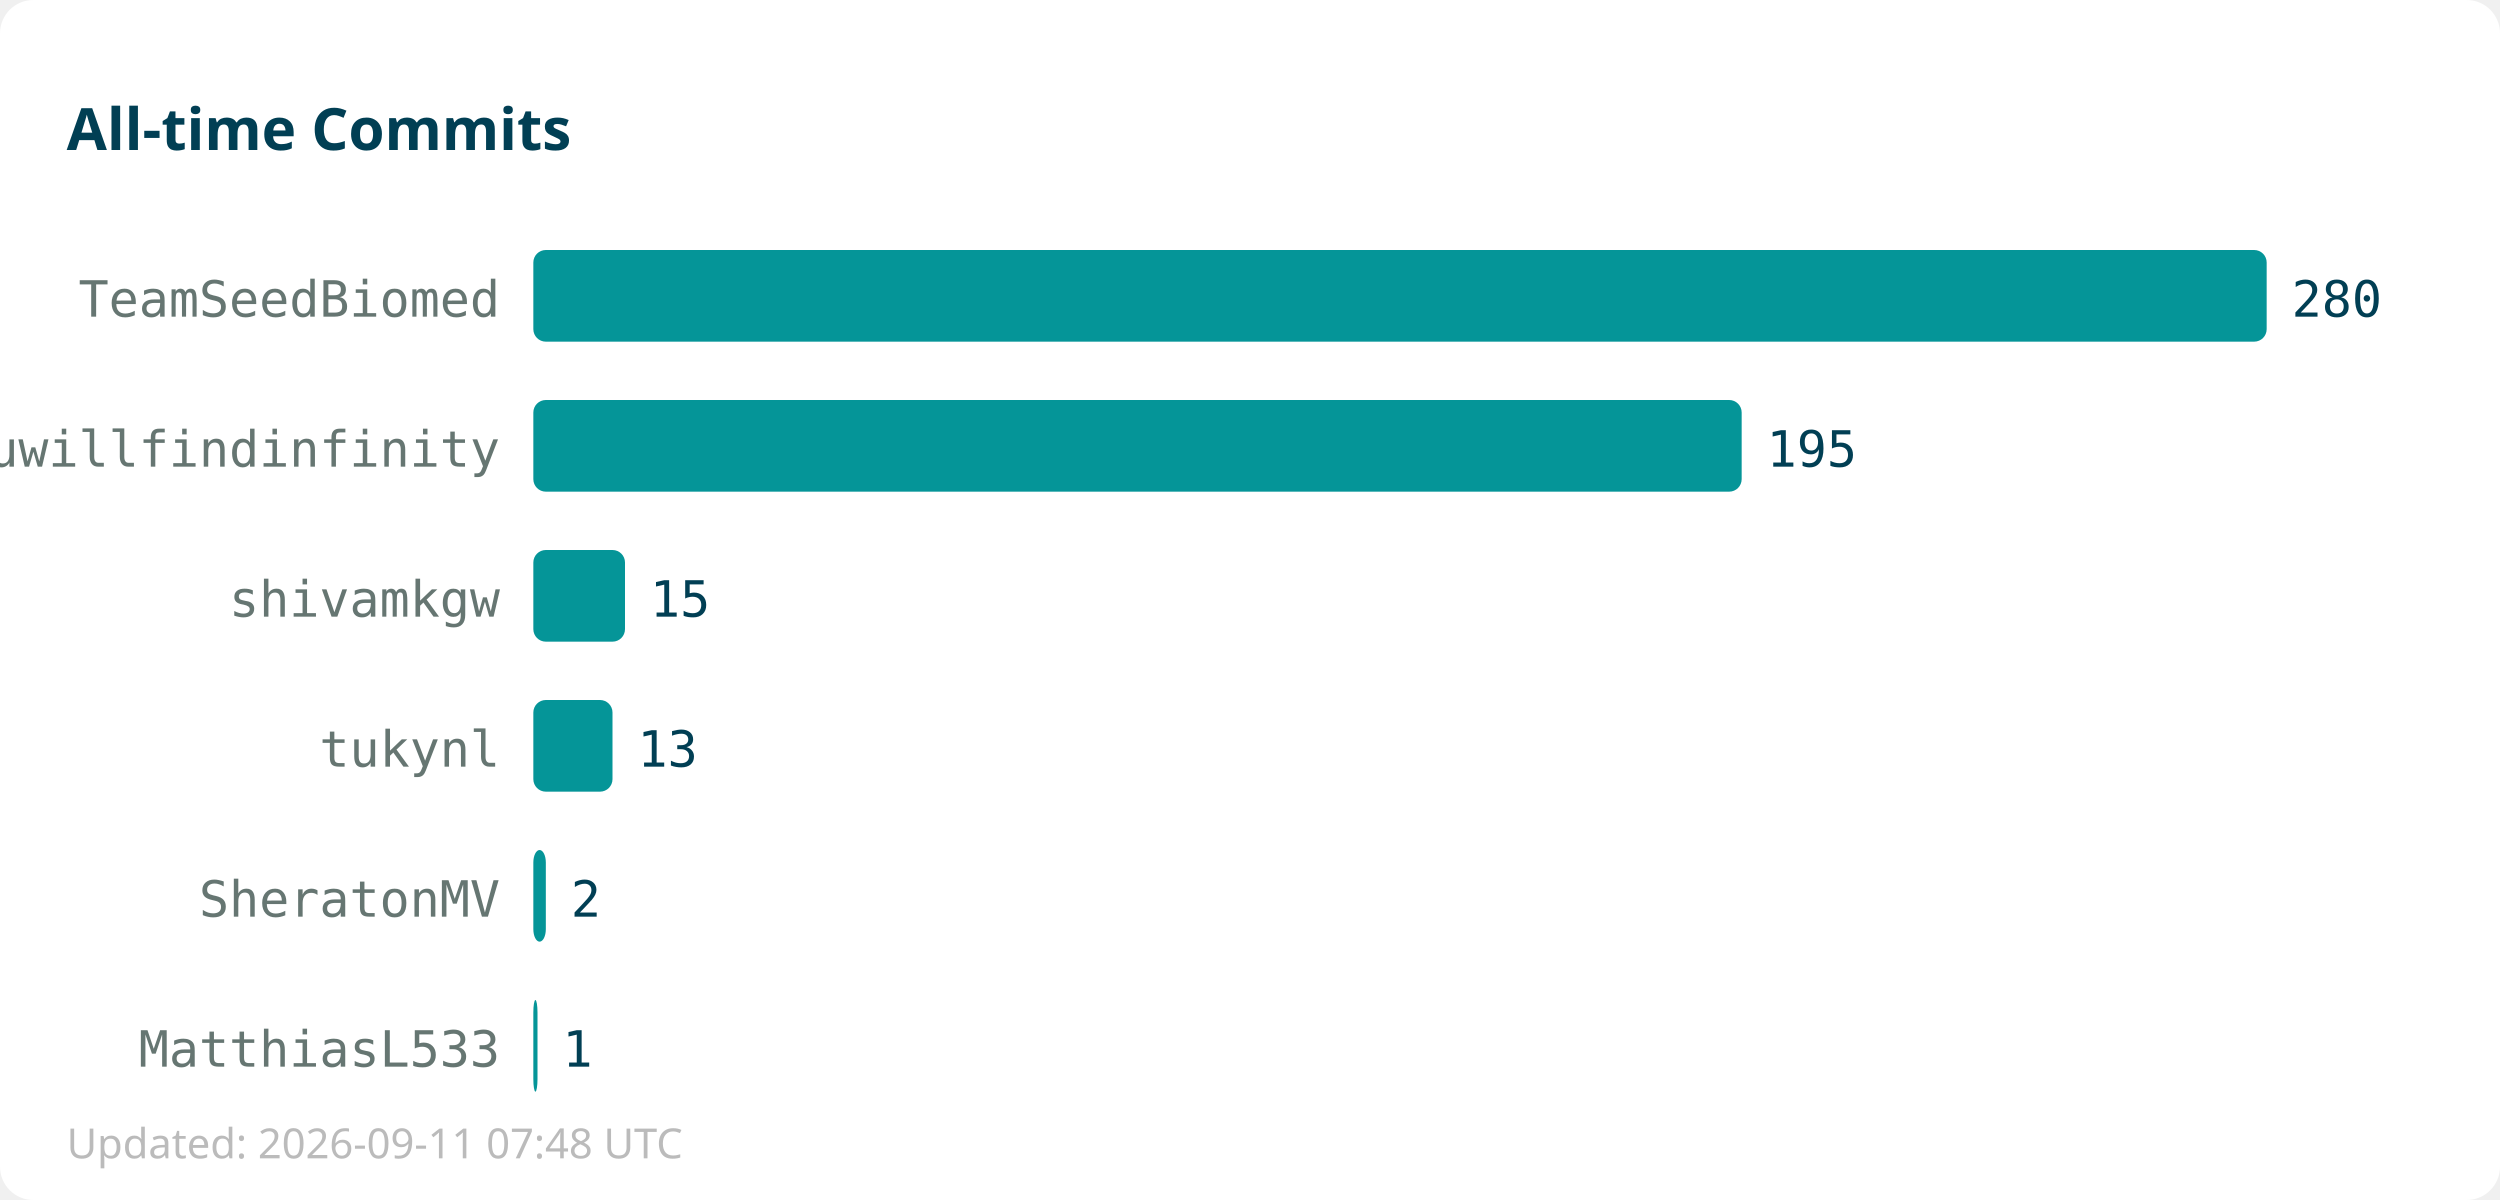
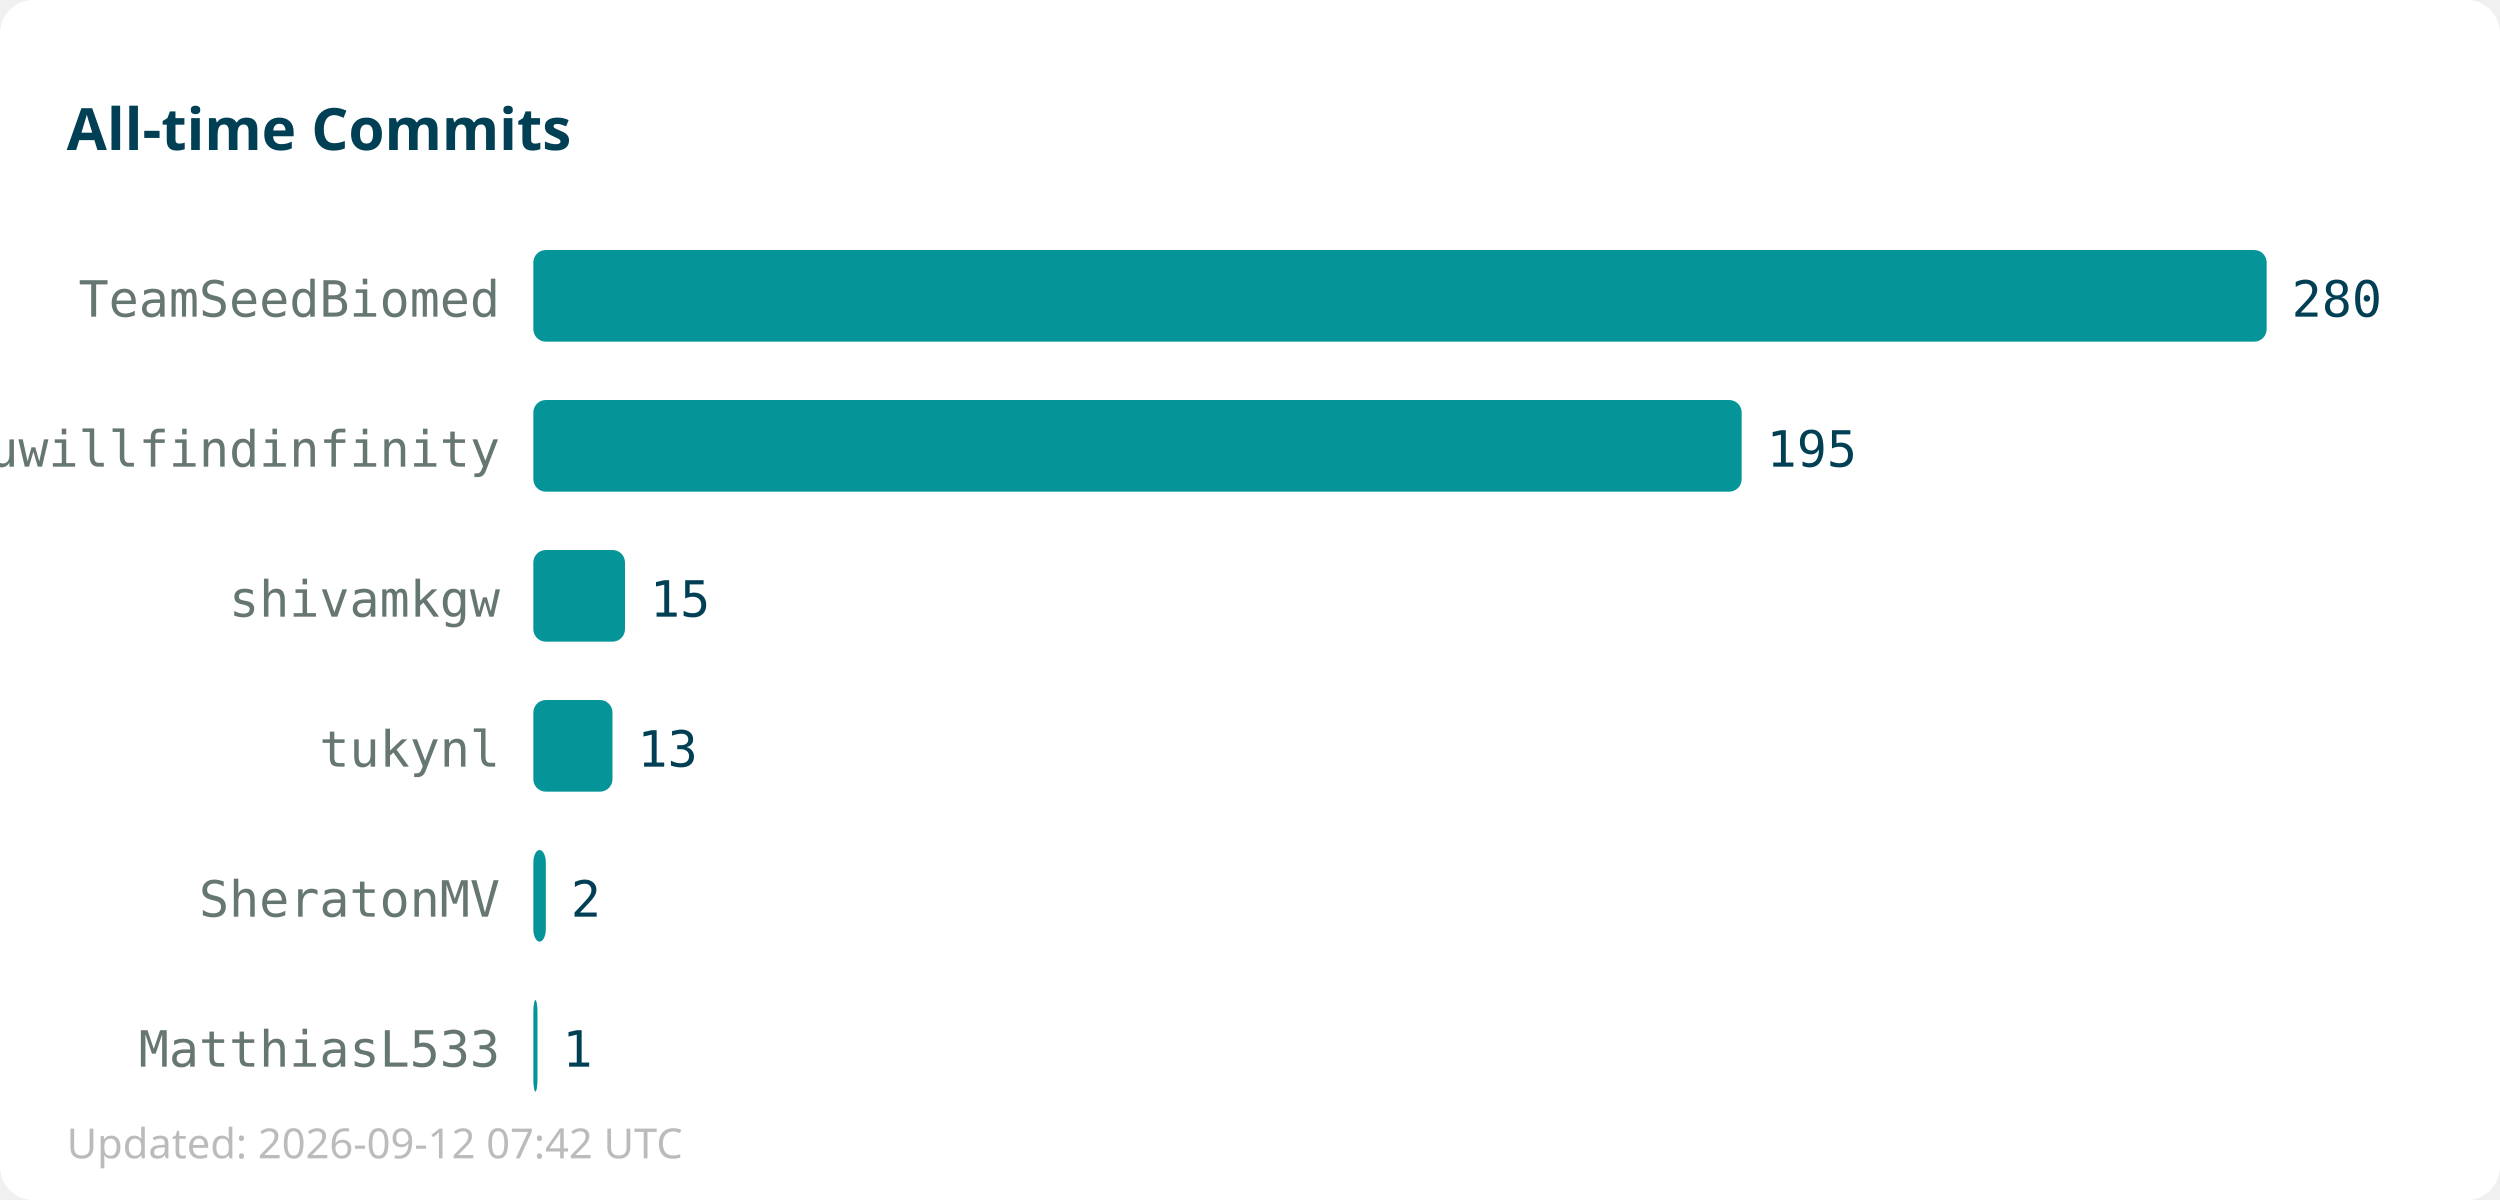
<svg xmlns="http://www.w3.org/2000/svg" width="600" height="288">
  <rect width="600" height="288" fill="#ffffff" rx="8" />
  <text x="16" y="36" font-family="sans-serif" font-size="14" font-weight="bold" fill="#013f54">All-time Commits</text>
  <text x="120" y="76" text-anchor="end" font-family="monospace" font-size="12" fill="#667672">TeamSeedBiomed</text>
  <rect x="128" y="60" width="416" height="22" fill="#059598" rx="3" />
  <text x="550" y="76" font-family="monospace" font-size="12" fill="#013f54">280</text>
  <text x="120" y="112" text-anchor="end" font-family="monospace" font-size="12" fill="#667672">youwillfindinfinity</text>
  <rect x="128" y="96" width="290" height="22" fill="#059598" rx="3" />
  <text x="424" y="112" font-family="monospace" font-size="12" fill="#013f54">195</text>
  <text x="120" y="148" text-anchor="end" font-family="monospace" font-size="12" fill="#667672">shivamkgw</text>
  <rect x="128" y="132" width="22" height="22" fill="#059598" rx="3" />
  <text x="156" y="148" font-family="monospace" font-size="12" fill="#013f54">15</text>
  <text x="120" y="184" text-anchor="end" font-family="monospace" font-size="12" fill="#667672">tukynl</text>
  <rect x="128" y="168" width="19" height="22" fill="#059598" rx="3" />
  <text x="153" y="184" font-family="monospace" font-size="12" fill="#013f54">13</text>
  <text x="120" y="220" text-anchor="end" font-family="monospace" font-size="12" fill="#667672">SheratonMV</text>
  <rect x="128" y="204" width="3" height="22" fill="#059598" rx="3" />
  <text x="137" y="220" font-family="monospace" font-size="12" fill="#013f54">2</text>
  <text x="120" y="256" text-anchor="end" font-family="monospace" font-size="12" fill="#667672">MatthiasL533</text>
  <rect x="128" y="240" width="1" height="22" fill="#059598" rx="3" />
  <text x="135" y="256" font-family="monospace" font-size="12" fill="#013f54">1</text>
-   <text x="16" y="278" font-family="sans-serif" font-size="10" fill="#bbbbbb">Updated: 2026-09-11 07:48 UTC</text>
+   <text x="16" y="278" font-family="sans-serif" font-size="10" fill="#bbbbbb">Updated: 2026-09-12 07:42 UTC</text>
</svg>
